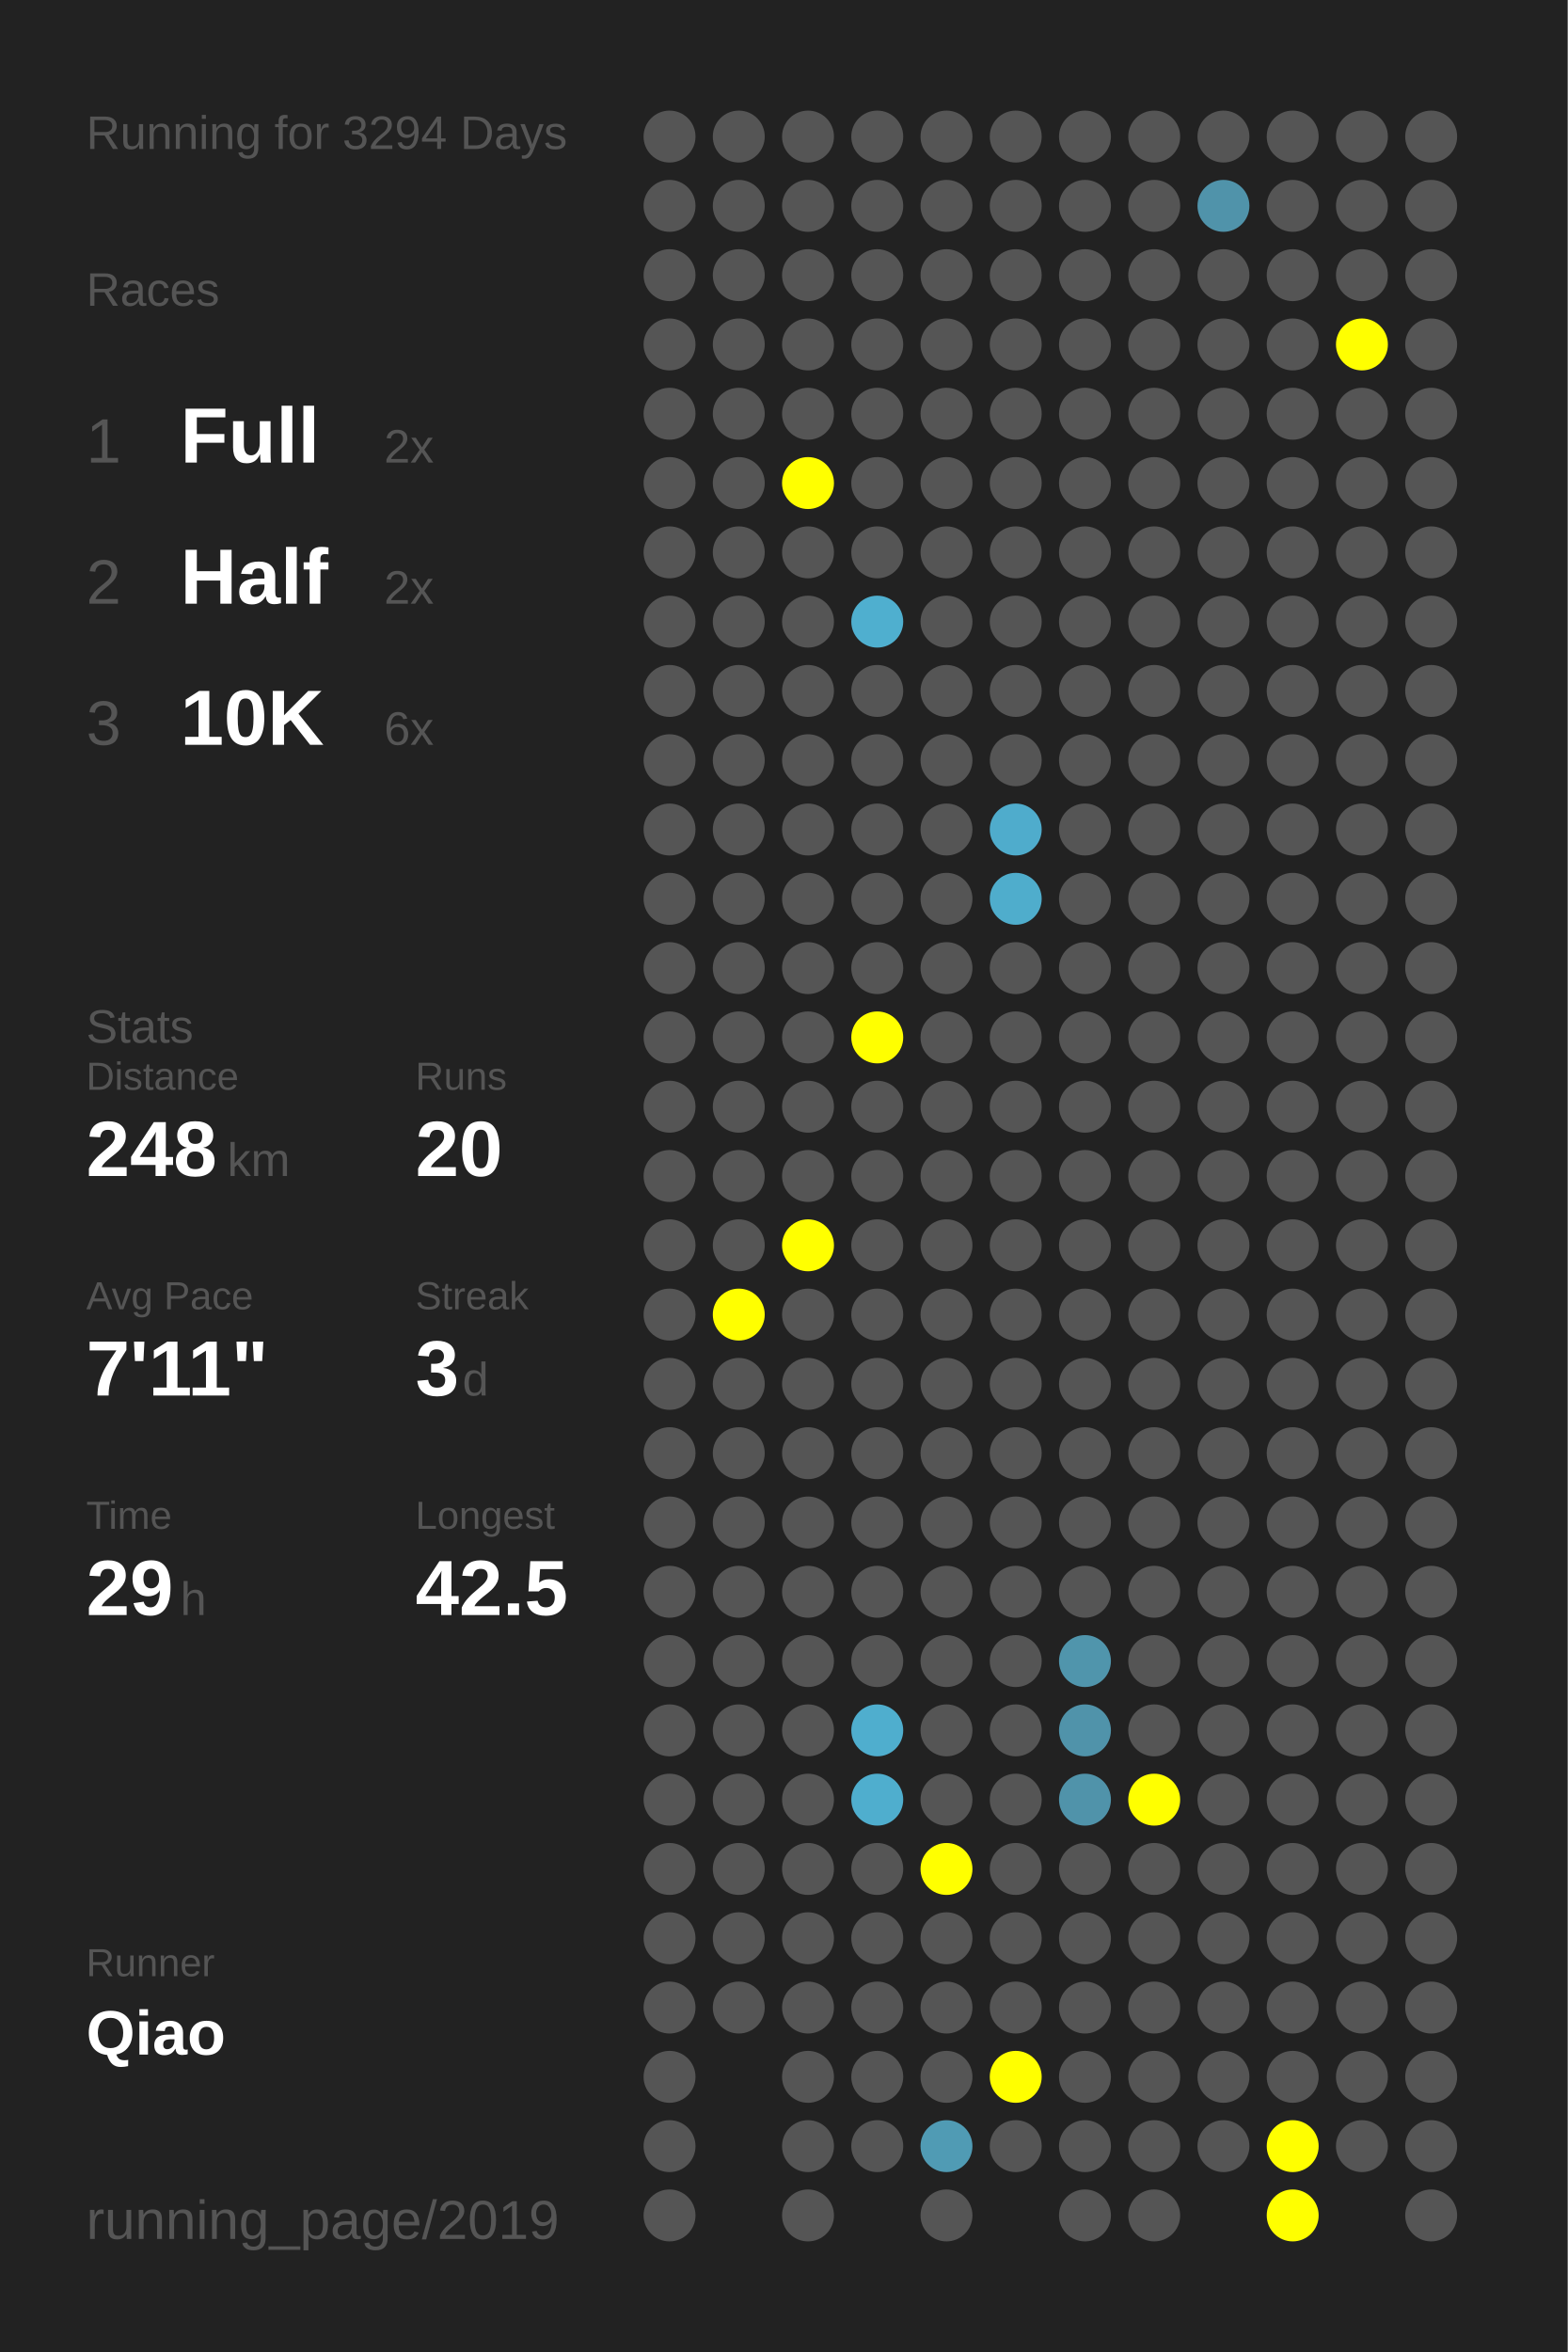
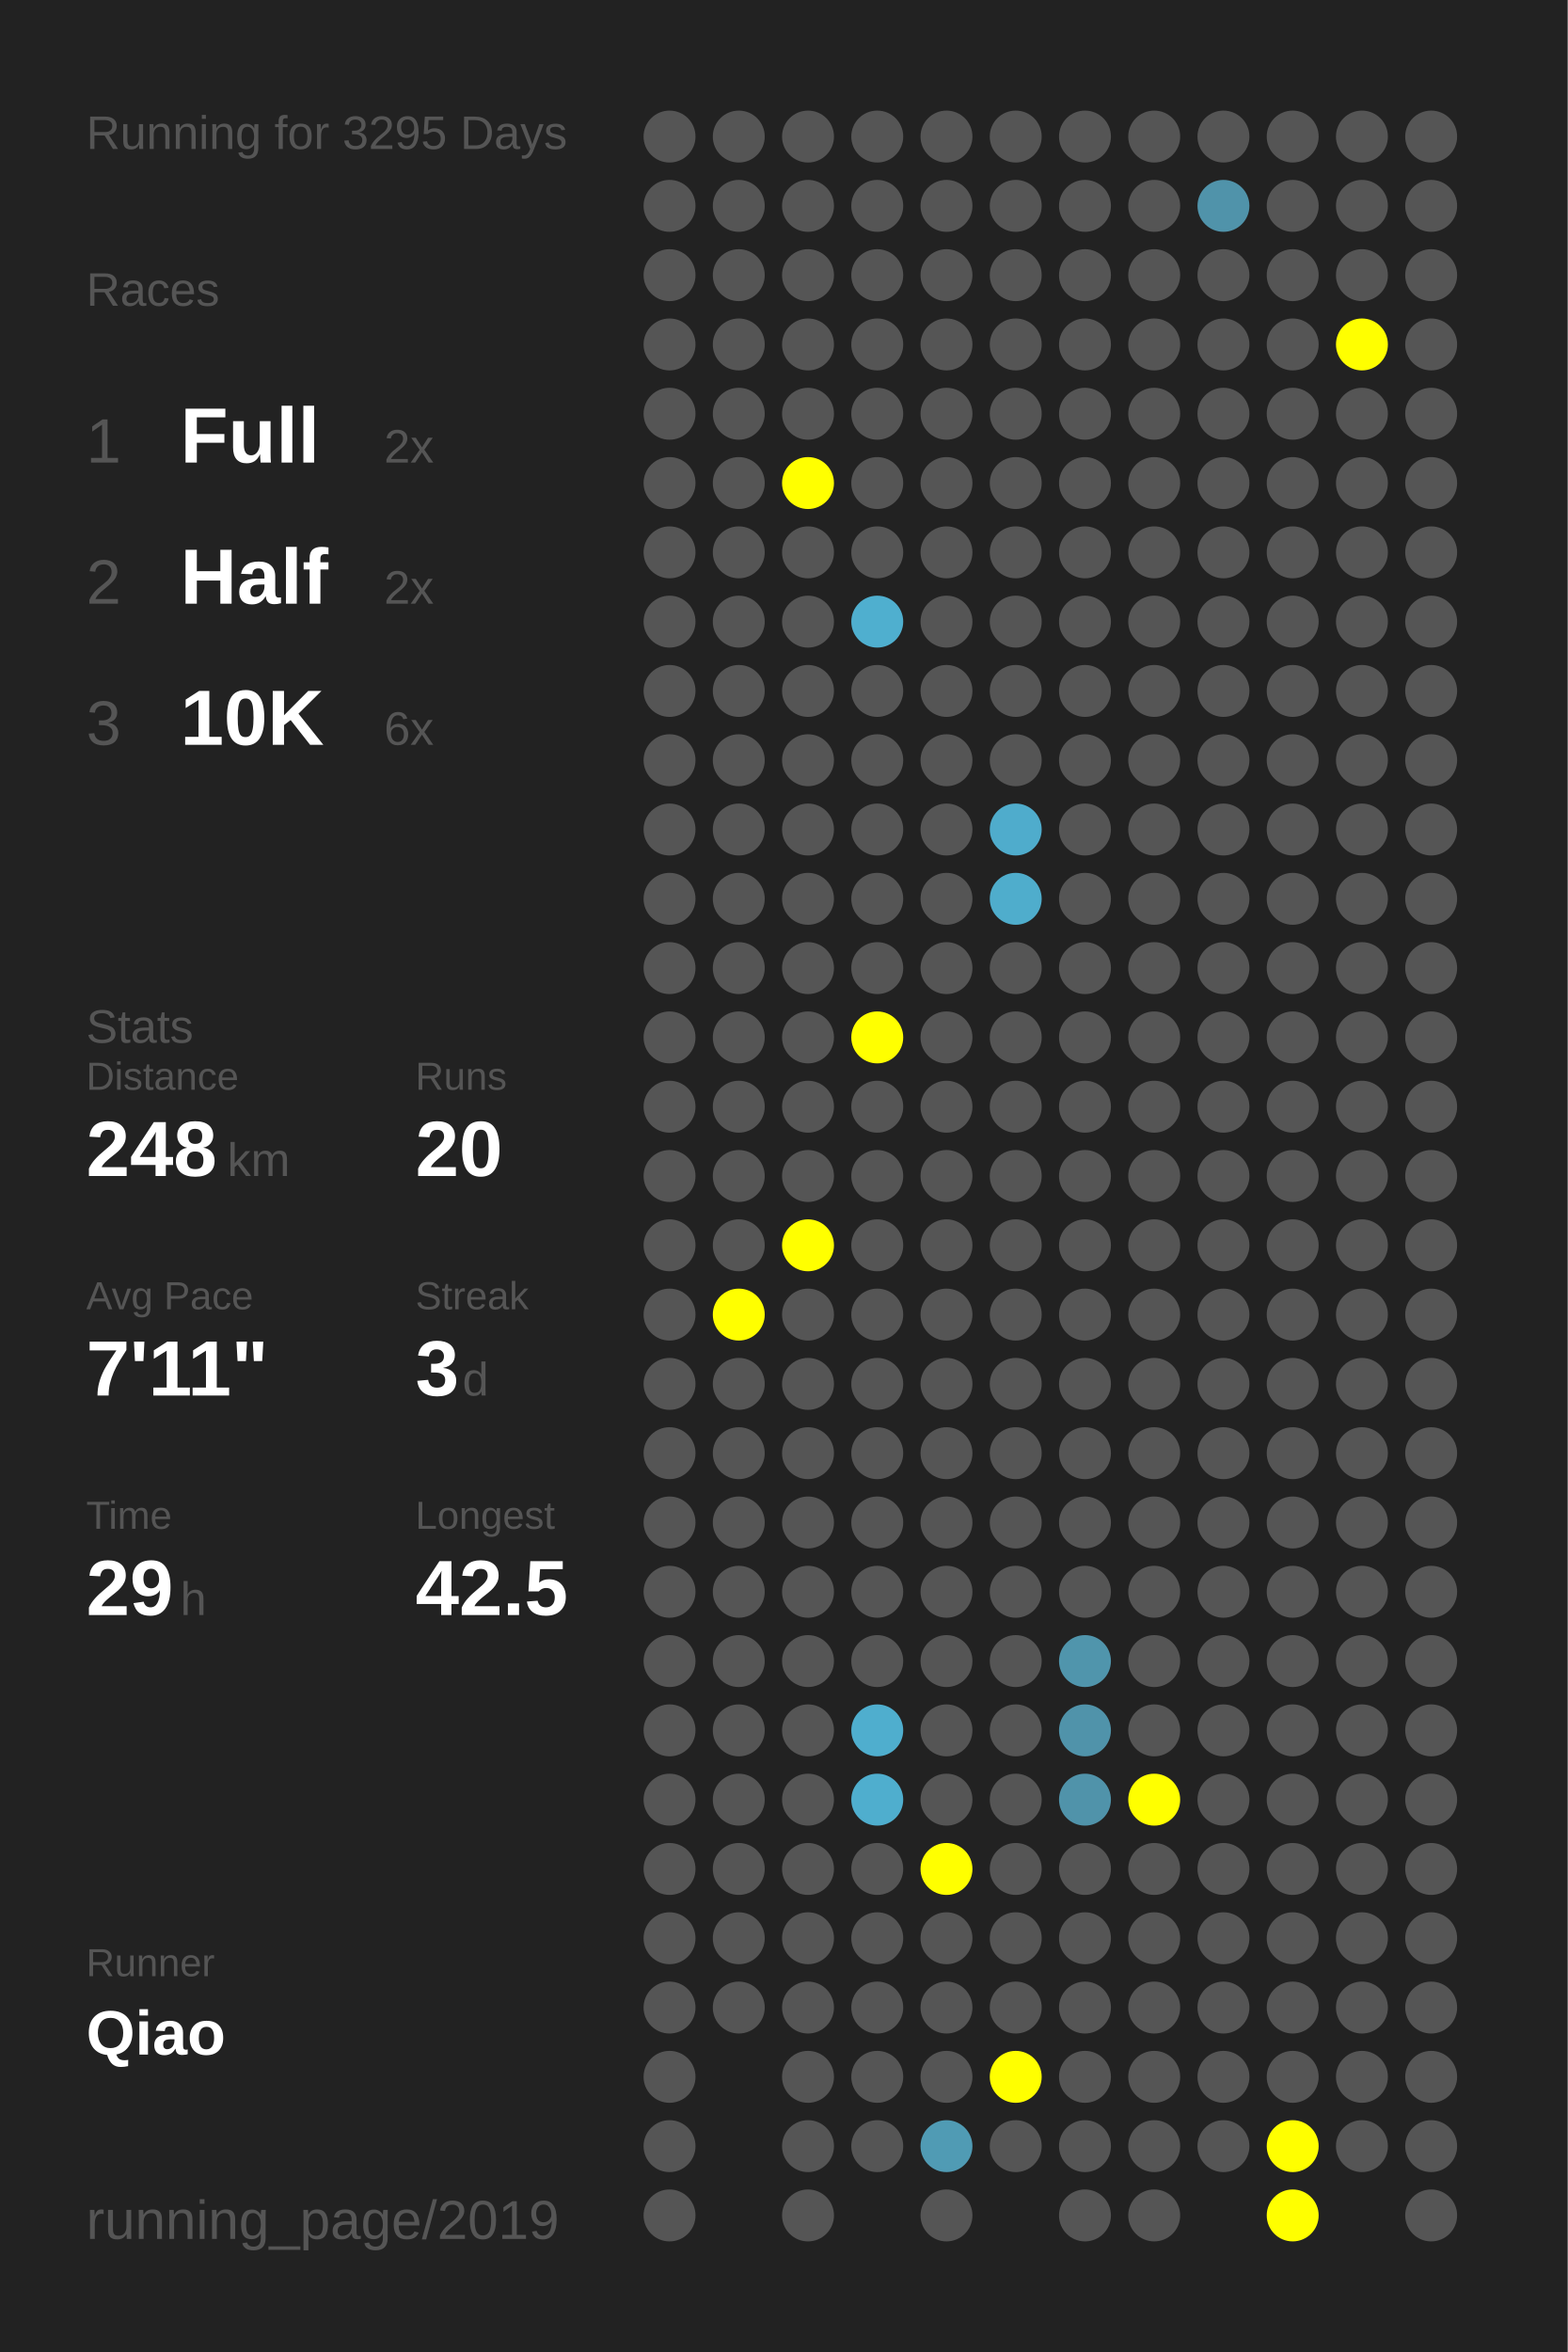
<svg xmlns="http://www.w3.org/2000/svg" baseProfile="full" height="300mm" version="1.1" viewBox="0,0,200,300" width="200mm">
  <defs />
  <rect fill="#222222" height="300" width="200" x="0" y="0" />
-   <text fill="#555555" style="font-size:6px; font-family:Arial;" x="11" y="19">Running for 3294 Days</text>
+   <text fill="#555555" style="font-size:6px; font-family:Arial;" x="11" y="19">Running for 3295 Days</text>
  <text fill="#555555" style="font-size:6px; font-family:Arial;" x="11" y="39">Races</text>
  <text fill="#555555" style="font-size:8px; font-family:Arial;" x="11" y="59">1</text>
  <text fill="#FFFFFF" style="font-size:10px; font-family:Arial; font-weight:bold;" x="23" y="59">Full</text>
  <text fill="#555555" style="font-size:6px; font-family:Arial;" x="49" y="59">2x</text>
  <text fill="#555555" style="font-size:8px; font-family:Arial;" x="11" y="77">2</text>
  <text fill="#FFFFFF" style="font-size:10px; font-family:Arial; font-weight:bold;" x="23" y="77">Half</text>
  <text fill="#555555" style="font-size:6px; font-family:Arial;" x="49" y="77">2x</text>
  <text fill="#555555" style="font-size:8px; font-family:Arial;" x="11" y="95">3</text>
  <text fill="#FFFFFF" style="font-size:10px; font-family:Arial; font-weight:bold;" x="23" y="95">10K</text>
  <text fill="#555555" style="font-size:6px; font-family:Arial;" x="49" y="95">6x</text>
  <text fill="#555555" style="font-size:6px; font-family:Arial;" x="11" y="133">Stats</text>
  <text fill="#555555" style="font-size:5px; font-family:Arial;" x="11" y="139">Distance</text>
  <text fill="#FFFFFF" style="font-size:10px; font-family:Arial; font-weight:bold;" x="11" y="150">248</text>
  <text fill="#555555" style="font-size:6px; font-family:Arial;" x="29" y="150">km</text>
  <text fill="#555555" style="font-size:5px; font-family:Arial;" x="53" y="139">Runs</text>
  <text fill="#FFFFFF" style="font-size:10px; font-family:Arial; font-weight:bold;" x="53" y="150">20</text>
  <text fill="#555555" style="font-size:5px; font-family:Arial;" x="11" y="167">Avg Pace</text>
  <text fill="#FFFFFF" style="font-size:10px; font-family:Arial; font-weight:bold;" x="11" y="178">7'11"</text>
  <text fill="#555555" style="font-size:5px; font-family:Arial;" x="53" y="167">Streak</text>
  <text fill="#FFFFFF" style="font-size:10px; font-family:Arial; font-weight:bold;" x="53" y="178">3</text>
  <text fill="#555555" style="font-size:6px; font-family:Arial;" x="59" y="178">d</text>
  <text fill="#555555" style="font-size:5px; font-family:Arial;" x="11" y="195">Time</text>
  <text fill="#FFFFFF" style="font-size:10px; font-family:Arial; font-weight:bold;" x="11" y="206">29</text>
  <text fill="#555555" style="font-size:6px; font-family:Arial;" x="23" y="206">h</text>
  <text fill="#555555" style="font-size:5px; font-family:Arial;" x="53" y="195">Longest</text>
  <text fill="#FFFFFF" style="font-size:10px; font-family:Arial; font-weight:bold;" x="53" y="206">42.5</text>
  <text fill="#555555" style="font-size:5px; font-family:Arial;" x="11" y="252.065">Runner</text>
  <text fill="#FFFFFF" style="font-size:8px; font-family:Arial; font-weight:bold;" x="11" y="262.065">Qiao</text>
  <text fill="#555555" style="font-size:7px; font-family:Arial;" x="11" y="285.581">running_page/2019</text>
  <circle cx="85.417" cy="17.419" fill="#555555" r="3.312" />
  <circle cx="85.417" cy="26.258" fill="#555555" r="3.312" />
  <circle cx="85.417" cy="35.097" fill="#555555" r="3.312" />
  <circle cx="85.417" cy="43.935" fill="#555555" r="3.312" />
  <circle cx="85.417" cy="52.774" fill="#555555" r="3.312" />
  <circle cx="85.417" cy="61.613" fill="#555555" r="3.312" />
  <circle cx="85.417" cy="70.452" fill="#555555" r="3.312" />
  <circle cx="85.417" cy="79.29" fill="#555555" r="3.312" />
  <circle cx="85.417" cy="88.129" fill="#555555" r="3.312" />
  <circle cx="85.417" cy="96.968" fill="#555555" r="3.312" />
  <circle cx="85.417" cy="105.806" fill="#555555" r="3.312" />
  <circle cx="85.417" cy="114.645" fill="#555555" r="3.312" />
  <circle cx="85.417" cy="123.484" fill="#555555" r="3.312" />
  <circle cx="85.417" cy="132.323" fill="#555555" r="3.312" />
  <circle cx="85.417" cy="141.161" fill="#555555" r="3.312" />
  <circle cx="85.417" cy="150" fill="#555555" r="3.312" />
  <circle cx="85.417" cy="158.839" fill="#555555" r="3.312" />
  <circle cx="85.417" cy="167.677" fill="#555555" r="3.312" />
  <circle cx="85.417" cy="176.516" fill="#555555" r="3.312" />
  <circle cx="85.417" cy="185.355" fill="#555555" r="3.312" />
  <circle cx="85.417" cy="194.194" fill="#555555" r="3.312" />
  <circle cx="85.417" cy="203.032" fill="#555555" r="3.312" />
  <circle cx="85.417" cy="211.871" fill="#555555" r="3.312" />
  <circle cx="85.417" cy="220.71" fill="#555555" r="3.312" />
  <circle cx="85.417" cy="229.548" fill="#555555" r="3.312" />
  <circle cx="85.417" cy="238.387" fill="#555555" r="3.312" />
  <circle cx="85.417" cy="247.226" fill="#555555" r="3.312" />
  <circle cx="85.417" cy="256.065" fill="#555555" r="3.312" />
  <circle cx="85.417" cy="264.903" fill="#555555" r="3.312" />
  <circle cx="85.417" cy="273.742" fill="#555555" r="3.312" />
  <circle cx="85.417" cy="282.581" fill="#555555" r="3.312" />
  <circle cx="94.25" cy="17.419" fill="#555555" r="3.312" />
  <circle cx="94.25" cy="26.258" fill="#555555" r="3.312" />
  <circle cx="94.25" cy="35.097" fill="#555555" r="3.312" />
  <circle cx="94.25" cy="43.935" fill="#555555" r="3.312" />
  <circle cx="94.25" cy="52.774" fill="#555555" r="3.312" />
  <circle cx="94.25" cy="61.613" fill="#555555" r="3.312" />
  <circle cx="94.25" cy="70.452" fill="#555555" r="3.312" />
  <circle cx="94.25" cy="79.29" fill="#555555" r="3.312" />
  <circle cx="94.25" cy="88.129" fill="#555555" r="3.312" />
  <circle cx="94.25" cy="96.968" fill="#555555" r="3.312" />
  <circle cx="94.25" cy="105.806" fill="#555555" r="3.312" />
  <circle cx="94.25" cy="114.645" fill="#555555" r="3.312" />
  <circle cx="94.25" cy="123.484" fill="#555555" r="3.312" />
  <circle cx="94.25" cy="132.323" fill="#555555" r="3.312" />
  <circle cx="94.25" cy="141.161" fill="#555555" r="3.312" />
  <circle cx="94.25" cy="150" fill="#555555" r="3.312" />
  <circle cx="94.25" cy="158.839" fill="#555555" r="3.312" />
  <circle cx="94.25" cy="167.677" fill="#FFFF00" r="3.312" />
  <circle cx="94.25" cy="176.516" fill="#555555" r="3.312" />
  <circle cx="94.25" cy="185.355" fill="#555555" r="3.312" />
  <circle cx="94.25" cy="194.194" fill="#555555" r="3.312" />
  <circle cx="94.25" cy="203.032" fill="#555555" r="3.312" />
  <circle cx="94.25" cy="211.871" fill="#555555" r="3.312" />
  <circle cx="94.25" cy="220.71" fill="#555555" r="3.312" />
  <circle cx="94.25" cy="229.548" fill="#555555" r="3.312" />
  <circle cx="94.25" cy="238.387" fill="#555555" r="3.312" />
  <circle cx="94.25" cy="247.226" fill="#555555" r="3.312" />
  <circle cx="94.25" cy="256.065" fill="#555555" r="3.312" />
  <circle cx="103.083" cy="17.419" fill="#555555" r="3.312" />
  <circle cx="103.083" cy="26.258" fill="#555555" r="3.312" />
  <circle cx="103.083" cy="35.097" fill="#555555" r="3.312" />
  <circle cx="103.083" cy="43.935" fill="#555555" r="3.312" />
  <circle cx="103.083" cy="52.774" fill="#555555" r="3.312" />
  <circle cx="103.083" cy="61.613" fill="#FFFF00" r="3.312" />
  <circle cx="103.083" cy="70.452" fill="#555555" r="3.312" />
  <circle cx="103.083" cy="79.29" fill="#555555" r="3.312" />
  <circle cx="103.083" cy="88.129" fill="#555555" r="3.312" />
  <circle cx="103.083" cy="96.968" fill="#555555" r="3.312" />
  <circle cx="103.083" cy="105.806" fill="#555555" r="3.312" />
  <circle cx="103.083" cy="114.645" fill="#555555" r="3.312" />
  <circle cx="103.083" cy="123.484" fill="#555555" r="3.312" />
  <circle cx="103.083" cy="132.323" fill="#555555" r="3.312" />
  <circle cx="103.083" cy="141.161" fill="#555555" r="3.312" />
  <circle cx="103.083" cy="150" fill="#555555" r="3.312" />
  <circle cx="103.083" cy="158.839" fill="#FFFF00" r="3.312" />
  <circle cx="103.083" cy="167.677" fill="#555555" r="3.312" />
  <circle cx="103.083" cy="176.516" fill="#555555" r="3.312" />
  <circle cx="103.083" cy="185.355" fill="#555555" r="3.312" />
  <circle cx="103.083" cy="194.194" fill="#555555" r="3.312" />
  <circle cx="103.083" cy="203.032" fill="#555555" r="3.312" />
  <circle cx="103.083" cy="211.871" fill="#555555" r="3.312" />
  <circle cx="103.083" cy="220.71" fill="#555555" r="3.312" />
  <circle cx="103.083" cy="229.548" fill="#555555" r="3.312" />
  <circle cx="103.083" cy="238.387" fill="#555555" r="3.312" />
  <circle cx="103.083" cy="247.226" fill="#555555" r="3.312" />
  <circle cx="103.083" cy="256.065" fill="#555555" r="3.312" />
  <circle cx="103.083" cy="264.903" fill="#555555" r="3.312" />
  <circle cx="103.083" cy="273.742" fill="#555555" r="3.312" />
  <circle cx="103.083" cy="282.581" fill="#555555" r="3.312" />
  <circle cx="111.917" cy="17.419" fill="#555555" r="3.312" />
  <circle cx="111.917" cy="26.258" fill="#555555" r="3.312" />
  <circle cx="111.917" cy="35.097" fill="#555555" r="3.312" />
  <circle cx="111.917" cy="43.935" fill="#555555" r="3.312" />
  <circle cx="111.917" cy="52.774" fill="#555555" r="3.312" />
  <circle cx="111.917" cy="61.613" fill="#555555" r="3.312" />
  <circle cx="111.917" cy="70.452" fill="#555555" r="3.312" />
  <circle cx="111.917" cy="79.29" fill="#4fafcf" r="3.312" />
  <circle cx="111.917" cy="88.129" fill="#555555" r="3.312" />
  <circle cx="111.917" cy="96.968" fill="#555555" r="3.312" />
  <circle cx="111.917" cy="105.806" fill="#555555" r="3.312" />
  <circle cx="111.917" cy="114.645" fill="#555555" r="3.312" />
  <circle cx="111.917" cy="123.484" fill="#555555" r="3.312" />
  <circle cx="111.917" cy="132.323" fill="#FFFF00" r="3.312" />
  <circle cx="111.917" cy="141.161" fill="#555555" r="3.312" />
  <circle cx="111.917" cy="150" fill="#555555" r="3.312" />
  <circle cx="111.917" cy="158.839" fill="#555555" r="3.312" />
  <circle cx="111.917" cy="167.677" fill="#555555" r="3.312" />
  <circle cx="111.917" cy="176.516" fill="#555555" r="3.312" />
  <circle cx="111.917" cy="185.355" fill="#555555" r="3.312" />
  <circle cx="111.917" cy="194.194" fill="#555555" r="3.312" />
  <circle cx="111.917" cy="203.032" fill="#555555" r="3.312" />
  <circle cx="111.917" cy="211.871" fill="#555555" r="3.312" />
  <circle cx="111.917" cy="220.71" fill="#4faece" r="3.312" />
  <circle cx="111.917" cy="229.548" fill="#4faece" r="3.312" />
  <circle cx="111.917" cy="238.387" fill="#555555" r="3.312" />
  <circle cx="111.917" cy="247.226" fill="#555555" r="3.312" />
  <circle cx="111.917" cy="256.065" fill="#555555" r="3.312" />
  <circle cx="111.917" cy="264.903" fill="#555555" r="3.312" />
  <circle cx="111.917" cy="273.742" fill="#555555" r="3.312" />
  <circle cx="120.75" cy="17.419" fill="#555555" r="3.312" />
  <circle cx="120.75" cy="26.258" fill="#555555" r="3.312" />
  <circle cx="120.75" cy="35.097" fill="#555555" r="3.312" />
  <circle cx="120.75" cy="43.935" fill="#555555" r="3.312" />
  <circle cx="120.75" cy="52.774" fill="#555555" r="3.312" />
  <circle cx="120.75" cy="61.613" fill="#555555" r="3.312" />
  <circle cx="120.75" cy="70.452" fill="#555555" r="3.312" />
  <circle cx="120.75" cy="79.29" fill="#555555" r="3.312" />
  <circle cx="120.75" cy="88.129" fill="#555555" r="3.312" />
  <circle cx="120.75" cy="96.968" fill="#555555" r="3.312" />
  <circle cx="120.75" cy="105.806" fill="#555555" r="3.312" />
  <circle cx="120.75" cy="114.645" fill="#555555" r="3.312" />
  <circle cx="120.75" cy="123.484" fill="#555555" r="3.312" />
  <circle cx="120.75" cy="132.323" fill="#555555" r="3.312" />
  <circle cx="120.75" cy="141.161" fill="#555555" r="3.312" />
  <circle cx="120.75" cy="150" fill="#555555" r="3.312" />
  <circle cx="120.75" cy="158.839" fill="#555555" r="3.312" />
  <circle cx="120.75" cy="167.677" fill="#555555" r="3.312" />
  <circle cx="120.75" cy="176.516" fill="#555555" r="3.312" />
  <circle cx="120.75" cy="185.355" fill="#555555" r="3.312" />
  <circle cx="120.75" cy="194.194" fill="#555555" r="3.312" />
  <circle cx="120.75" cy="203.032" fill="#555555" r="3.312" />
  <circle cx="120.75" cy="211.871" fill="#555555" r="3.312" />
  <circle cx="120.75" cy="220.71" fill="#555555" r="3.312" />
  <circle cx="120.75" cy="229.548" fill="#555555" r="3.312" />
  <circle cx="120.75" cy="238.387" fill="#FFFF00" r="3.312" />
  <circle cx="120.75" cy="247.226" fill="#555555" r="3.312" />
  <circle cx="120.75" cy="256.065" fill="#555555" r="3.312" />
  <circle cx="120.75" cy="264.903" fill="#555555" r="3.312" />
  <circle cx="120.75" cy="273.742" fill="#509bb4" r="3.312" />
  <circle cx="120.75" cy="282.581" fill="#555555" r="3.312" />
  <circle cx="129.583" cy="17.419" fill="#555555" r="3.312" />
  <circle cx="129.583" cy="26.258" fill="#555555" r="3.312" />
  <circle cx="129.583" cy="35.097" fill="#555555" r="3.312" />
  <circle cx="129.583" cy="43.935" fill="#555555" r="3.312" />
  <circle cx="129.583" cy="52.774" fill="#555555" r="3.312" />
  <circle cx="129.583" cy="61.613" fill="#555555" r="3.312" />
  <circle cx="129.583" cy="70.452" fill="#555555" r="3.312" />
  <circle cx="129.583" cy="79.29" fill="#555555" r="3.312" />
  <circle cx="129.583" cy="88.129" fill="#555555" r="3.312" />
  <circle cx="129.583" cy="96.968" fill="#555555" r="3.312" />
  <circle cx="129.583" cy="105.806" fill="#4faccc" r="3.312" />
  <circle cx="129.583" cy="114.645" fill="#4fadcc" r="3.312" />
  <circle cx="129.583" cy="123.484" fill="#555555" r="3.312" />
  <circle cx="129.583" cy="132.323" fill="#555555" r="3.312" />
  <circle cx="129.583" cy="141.161" fill="#555555" r="3.312" />
  <circle cx="129.583" cy="150" fill="#555555" r="3.312" />
  <circle cx="129.583" cy="158.839" fill="#555555" r="3.312" />
  <circle cx="129.583" cy="167.677" fill="#555555" r="3.312" />
  <circle cx="129.583" cy="176.516" fill="#555555" r="3.312" />
  <circle cx="129.583" cy="185.355" fill="#555555" r="3.312" />
  <circle cx="129.583" cy="194.194" fill="#555555" r="3.312" />
  <circle cx="129.583" cy="203.032" fill="#555555" r="3.312" />
  <circle cx="129.583" cy="211.871" fill="#555555" r="3.312" />
  <circle cx="129.583" cy="220.71" fill="#555555" r="3.312" />
  <circle cx="129.583" cy="229.548" fill="#555555" r="3.312" />
  <circle cx="129.583" cy="238.387" fill="#555555" r="3.312" />
  <circle cx="129.583" cy="247.226" fill="#555555" r="3.312" />
  <circle cx="129.583" cy="256.065" fill="#555555" r="3.312" />
  <circle cx="129.583" cy="264.903" fill="#FFFF00" r="3.312" />
  <circle cx="129.583" cy="273.742" fill="#555555" r="3.312" />
  <circle cx="138.417" cy="17.419" fill="#555555" r="3.312" />
  <circle cx="138.417" cy="26.258" fill="#555555" r="3.312" />
  <circle cx="138.417" cy="35.097" fill="#555555" r="3.312" />
  <circle cx="138.417" cy="43.935" fill="#555555" r="3.312" />
  <circle cx="138.417" cy="52.774" fill="#555555" r="3.312" />
  <circle cx="138.417" cy="61.613" fill="#555555" r="3.312" />
  <circle cx="138.417" cy="70.452" fill="#555555" r="3.312" />
  <circle cx="138.417" cy="79.29" fill="#555555" r="3.312" />
  <circle cx="138.417" cy="88.129" fill="#555555" r="3.312" />
  <circle cx="138.417" cy="96.968" fill="#555555" r="3.312" />
  <circle cx="138.417" cy="105.806" fill="#555555" r="3.312" />
  <circle cx="138.417" cy="114.645" fill="#555555" r="3.312" />
  <circle cx="138.417" cy="123.484" fill="#555555" r="3.312" />
  <circle cx="138.417" cy="132.323" fill="#555555" r="3.312" />
  <circle cx="138.417" cy="141.161" fill="#555555" r="3.312" />
  <circle cx="138.417" cy="150" fill="#555555" r="3.312" />
  <circle cx="138.417" cy="158.839" fill="#555555" r="3.312" />
  <circle cx="138.417" cy="167.677" fill="#555555" r="3.312" />
  <circle cx="138.417" cy="176.516" fill="#555555" r="3.312" />
  <circle cx="138.417" cy="185.355" fill="#555555" r="3.312" />
  <circle cx="138.417" cy="194.194" fill="#555555" r="3.312" />
  <circle cx="138.417" cy="203.032" fill="#555555" r="3.312" />
  <circle cx="138.417" cy="211.871" fill="#5095ac" r="3.312" />
  <circle cx="138.417" cy="220.71" fill="#5093aa" r="3.312" />
  <circle cx="138.417" cy="229.548" fill="#5093aa" r="3.312" />
  <circle cx="138.417" cy="238.387" fill="#555555" r="3.312" />
  <circle cx="138.417" cy="247.226" fill="#555555" r="3.312" />
  <circle cx="138.417" cy="256.065" fill="#555555" r="3.312" />
  <circle cx="138.417" cy="264.903" fill="#555555" r="3.312" />
  <circle cx="138.417" cy="273.742" fill="#555555" r="3.312" />
  <circle cx="138.417" cy="282.581" fill="#555555" r="3.312" />
  <circle cx="147.25" cy="17.419" fill="#555555" r="3.312" />
  <circle cx="147.25" cy="26.258" fill="#555555" r="3.312" />
  <circle cx="147.25" cy="35.097" fill="#555555" r="3.312" />
  <circle cx="147.25" cy="43.935" fill="#555555" r="3.312" />
  <circle cx="147.25" cy="52.774" fill="#555555" r="3.312" />
  <circle cx="147.25" cy="61.613" fill="#555555" r="3.312" />
  <circle cx="147.25" cy="70.452" fill="#555555" r="3.312" />
  <circle cx="147.25" cy="79.29" fill="#555555" r="3.312" />
  <circle cx="147.25" cy="88.129" fill="#555555" r="3.312" />
  <circle cx="147.25" cy="96.968" fill="#555555" r="3.312" />
  <circle cx="147.25" cy="105.806" fill="#555555" r="3.312" />
  <circle cx="147.25" cy="114.645" fill="#555555" r="3.312" />
  <circle cx="147.25" cy="123.484" fill="#555555" r="3.312" />
  <circle cx="147.25" cy="132.323" fill="#555555" r="3.312" />
  <circle cx="147.25" cy="141.161" fill="#555555" r="3.312" />
  <circle cx="147.25" cy="150" fill="#555555" r="3.312" />
  <circle cx="147.25" cy="158.839" fill="#555555" r="3.312" />
  <circle cx="147.25" cy="167.677" fill="#555555" r="3.312" />
  <circle cx="147.25" cy="176.516" fill="#555555" r="3.312" />
  <circle cx="147.25" cy="185.355" fill="#555555" r="3.312" />
  <circle cx="147.25" cy="194.194" fill="#555555" r="3.312" />
  <circle cx="147.25" cy="203.032" fill="#555555" r="3.312" />
  <circle cx="147.25" cy="211.871" fill="#555555" r="3.312" />
  <circle cx="147.25" cy="220.71" fill="#555555" r="3.312" />
  <circle cx="147.25" cy="229.548" fill="#FFFF00" r="3.312" />
  <circle cx="147.25" cy="238.387" fill="#555555" r="3.312" />
  <circle cx="147.25" cy="247.226" fill="#555555" r="3.312" />
  <circle cx="147.25" cy="256.065" fill="#555555" r="3.312" />
  <circle cx="147.25" cy="264.903" fill="#555555" r="3.312" />
  <circle cx="147.25" cy="273.742" fill="#555555" r="3.312" />
  <circle cx="147.25" cy="282.581" fill="#555555" r="3.312" />
  <circle cx="156.083" cy="17.419" fill="#555555" r="3.312" />
  <circle cx="156.083" cy="26.258" fill="#5093aa" r="3.312" />
  <circle cx="156.083" cy="35.097" fill="#555555" r="3.312" />
  <circle cx="156.083" cy="43.935" fill="#555555" r="3.312" />
  <circle cx="156.083" cy="52.774" fill="#555555" r="3.312" />
  <circle cx="156.083" cy="61.613" fill="#555555" r="3.312" />
  <circle cx="156.083" cy="70.452" fill="#555555" r="3.312" />
  <circle cx="156.083" cy="79.29" fill="#555555" r="3.312" />
  <circle cx="156.083" cy="88.129" fill="#555555" r="3.312" />
  <circle cx="156.083" cy="96.968" fill="#555555" r="3.312" />
  <circle cx="156.083" cy="105.806" fill="#555555" r="3.312" />
  <circle cx="156.083" cy="114.645" fill="#555555" r="3.312" />
  <circle cx="156.083" cy="123.484" fill="#555555" r="3.312" />
  <circle cx="156.083" cy="132.323" fill="#555555" r="3.312" />
  <circle cx="156.083" cy="141.161" fill="#555555" r="3.312" />
  <circle cx="156.083" cy="150" fill="#555555" r="3.312" />
  <circle cx="156.083" cy="158.839" fill="#555555" r="3.312" />
  <circle cx="156.083" cy="167.677" fill="#555555" r="3.312" />
  <circle cx="156.083" cy="176.516" fill="#555555" r="3.312" />
  <circle cx="156.083" cy="185.355" fill="#555555" r="3.312" />
  <circle cx="156.083" cy="194.194" fill="#555555" r="3.312" />
  <circle cx="156.083" cy="203.032" fill="#555555" r="3.312" />
  <circle cx="156.083" cy="211.871" fill="#555555" r="3.312" />
  <circle cx="156.083" cy="220.71" fill="#555555" r="3.312" />
  <circle cx="156.083" cy="229.548" fill="#555555" r="3.312" />
  <circle cx="156.083" cy="238.387" fill="#555555" r="3.312" />
  <circle cx="156.083" cy="247.226" fill="#555555" r="3.312" />
  <circle cx="156.083" cy="256.065" fill="#555555" r="3.312" />
  <circle cx="156.083" cy="264.903" fill="#555555" r="3.312" />
  <circle cx="156.083" cy="273.742" fill="#555555" r="3.312" />
  <circle cx="164.917" cy="17.419" fill="#555555" r="3.312" />
  <circle cx="164.917" cy="26.258" fill="#555555" r="3.312" />
  <circle cx="164.917" cy="35.097" fill="#555555" r="3.312" />
  <circle cx="164.917" cy="43.935" fill="#555555" r="3.312" />
  <circle cx="164.917" cy="52.774" fill="#555555" r="3.312" />
  <circle cx="164.917" cy="61.613" fill="#555555" r="3.312" />
  <circle cx="164.917" cy="70.452" fill="#555555" r="3.312" />
  <circle cx="164.917" cy="79.29" fill="#555555" r="3.312" />
  <circle cx="164.917" cy="88.129" fill="#555555" r="3.312" />
  <circle cx="164.917" cy="96.968" fill="#555555" r="3.312" />
  <circle cx="164.917" cy="105.806" fill="#555555" r="3.312" />
  <circle cx="164.917" cy="114.645" fill="#555555" r="3.312" />
  <circle cx="164.917" cy="123.484" fill="#555555" r="3.312" />
  <circle cx="164.917" cy="132.323" fill="#555555" r="3.312" />
  <circle cx="164.917" cy="141.161" fill="#555555" r="3.312" />
  <circle cx="164.917" cy="150" fill="#555555" r="3.312" />
  <circle cx="164.917" cy="158.839" fill="#555555" r="3.312" />
  <circle cx="164.917" cy="167.677" fill="#555555" r="3.312" />
  <circle cx="164.917" cy="176.516" fill="#555555" r="3.312" />
  <circle cx="164.917" cy="185.355" fill="#555555" r="3.312" />
  <circle cx="164.917" cy="194.194" fill="#555555" r="3.312" />
  <circle cx="164.917" cy="203.032" fill="#555555" r="3.312" />
  <circle cx="164.917" cy="211.871" fill="#555555" r="3.312" />
  <circle cx="164.917" cy="220.71" fill="#555555" r="3.312" />
  <circle cx="164.917" cy="229.548" fill="#555555" r="3.312" />
  <circle cx="164.917" cy="238.387" fill="#555555" r="3.312" />
  <circle cx="164.917" cy="247.226" fill="#555555" r="3.312" />
  <circle cx="164.917" cy="256.065" fill="#555555" r="3.312" />
  <circle cx="164.917" cy="264.903" fill="#555555" r="3.312" />
  <circle cx="164.917" cy="273.742" fill="#FFFF00" r="3.312" />
  <circle cx="164.917" cy="282.581" fill="#FFFF00" r="3.312" />
  <circle cx="173.75" cy="17.419" fill="#555555" r="3.312" />
  <circle cx="173.75" cy="26.258" fill="#555555" r="3.312" />
  <circle cx="173.75" cy="35.097" fill="#555555" r="3.312" />
  <circle cx="173.75" cy="43.935" fill="#FFFF00" r="3.312" />
  <circle cx="173.75" cy="52.774" fill="#555555" r="3.312" />
  <circle cx="173.75" cy="61.613" fill="#555555" r="3.312" />
  <circle cx="173.75" cy="70.452" fill="#555555" r="3.312" />
  <circle cx="173.75" cy="79.29" fill="#555555" r="3.312" />
  <circle cx="173.75" cy="88.129" fill="#555555" r="3.312" />
  <circle cx="173.75" cy="96.968" fill="#555555" r="3.312" />
  <circle cx="173.75" cy="105.806" fill="#555555" r="3.312" />
  <circle cx="173.75" cy="114.645" fill="#555555" r="3.312" />
  <circle cx="173.75" cy="123.484" fill="#555555" r="3.312" />
  <circle cx="173.75" cy="132.323" fill="#555555" r="3.312" />
  <circle cx="173.75" cy="141.161" fill="#555555" r="3.312" />
  <circle cx="173.75" cy="150" fill="#555555" r="3.312" />
  <circle cx="173.75" cy="158.839" fill="#555555" r="3.312" />
  <circle cx="173.75" cy="167.677" fill="#555555" r="3.312" />
  <circle cx="173.75" cy="176.516" fill="#555555" r="3.312" />
  <circle cx="173.75" cy="185.355" fill="#555555" r="3.312" />
  <circle cx="173.75" cy="194.194" fill="#555555" r="3.312" />
  <circle cx="173.75" cy="203.032" fill="#555555" r="3.312" />
  <circle cx="173.75" cy="211.871" fill="#555555" r="3.312" />
  <circle cx="173.75" cy="220.71" fill="#555555" r="3.312" />
  <circle cx="173.75" cy="229.548" fill="#555555" r="3.312" />
  <circle cx="173.75" cy="238.387" fill="#555555" r="3.312" />
  <circle cx="173.75" cy="247.226" fill="#555555" r="3.312" />
  <circle cx="173.75" cy="256.065" fill="#555555" r="3.312" />
  <circle cx="173.75" cy="264.903" fill="#555555" r="3.312" />
  <circle cx="173.75" cy="273.742" fill="#555555" r="3.312" />
  <circle cx="182.583" cy="17.419" fill="#555555" r="3.312" />
  <circle cx="182.583" cy="26.258" fill="#555555" r="3.312" />
  <circle cx="182.583" cy="35.097" fill="#555555" r="3.312" />
  <circle cx="182.583" cy="43.935" fill="#555555" r="3.312" />
  <circle cx="182.583" cy="52.774" fill="#555555" r="3.312" />
  <circle cx="182.583" cy="61.613" fill="#555555" r="3.312" />
  <circle cx="182.583" cy="70.452" fill="#555555" r="3.312" />
  <circle cx="182.583" cy="79.29" fill="#555555" r="3.312" />
  <circle cx="182.583" cy="88.129" fill="#555555" r="3.312" />
  <circle cx="182.583" cy="96.968" fill="#555555" r="3.312" />
  <circle cx="182.583" cy="105.806" fill="#555555" r="3.312" />
  <circle cx="182.583" cy="114.645" fill="#555555" r="3.312" />
  <circle cx="182.583" cy="123.484" fill="#555555" r="3.312" />
  <circle cx="182.583" cy="132.323" fill="#555555" r="3.312" />
  <circle cx="182.583" cy="141.161" fill="#555555" r="3.312" />
  <circle cx="182.583" cy="150" fill="#555555" r="3.312" />
  <circle cx="182.583" cy="158.839" fill="#555555" r="3.312" />
  <circle cx="182.583" cy="167.677" fill="#555555" r="3.312" />
  <circle cx="182.583" cy="176.516" fill="#555555" r="3.312" />
  <circle cx="182.583" cy="185.355" fill="#555555" r="3.312" />
  <circle cx="182.583" cy="194.194" fill="#555555" r="3.312" />
  <circle cx="182.583" cy="203.032" fill="#555555" r="3.312" />
  <circle cx="182.583" cy="211.871" fill="#555555" r="3.312" />
  <circle cx="182.583" cy="220.71" fill="#555555" r="3.312" />
  <circle cx="182.583" cy="229.548" fill="#555555" r="3.312" />
  <circle cx="182.583" cy="238.387" fill="#555555" r="3.312" />
  <circle cx="182.583" cy="247.226" fill="#555555" r="3.312" />
  <circle cx="182.583" cy="256.065" fill="#555555" r="3.312" />
  <circle cx="182.583" cy="264.903" fill="#555555" r="3.312" />
  <circle cx="182.583" cy="273.742" fill="#555555" r="3.312" />
  <circle cx="182.583" cy="282.581" fill="#555555" r="3.312" />
</svg>
